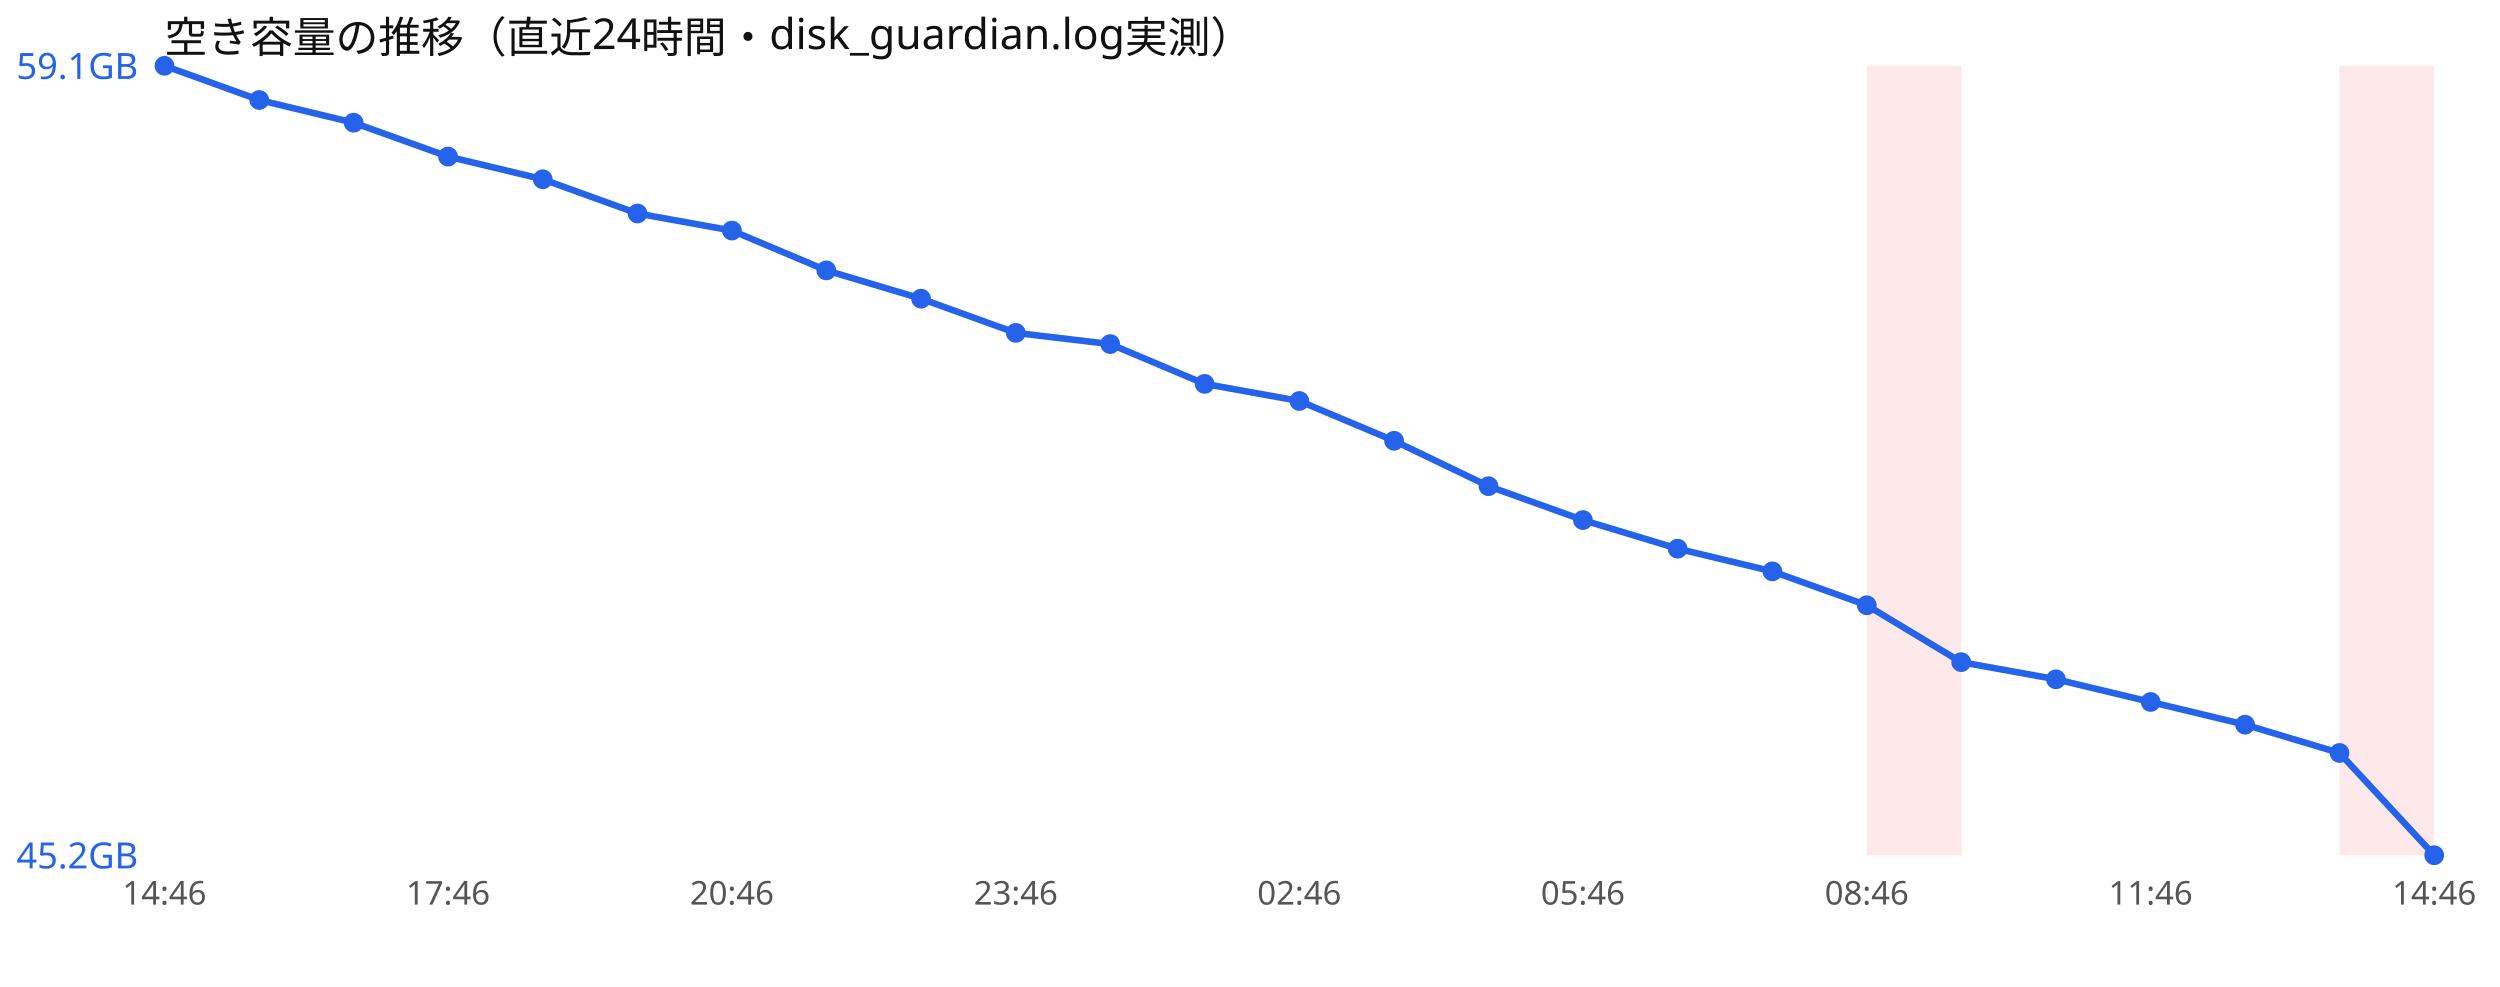
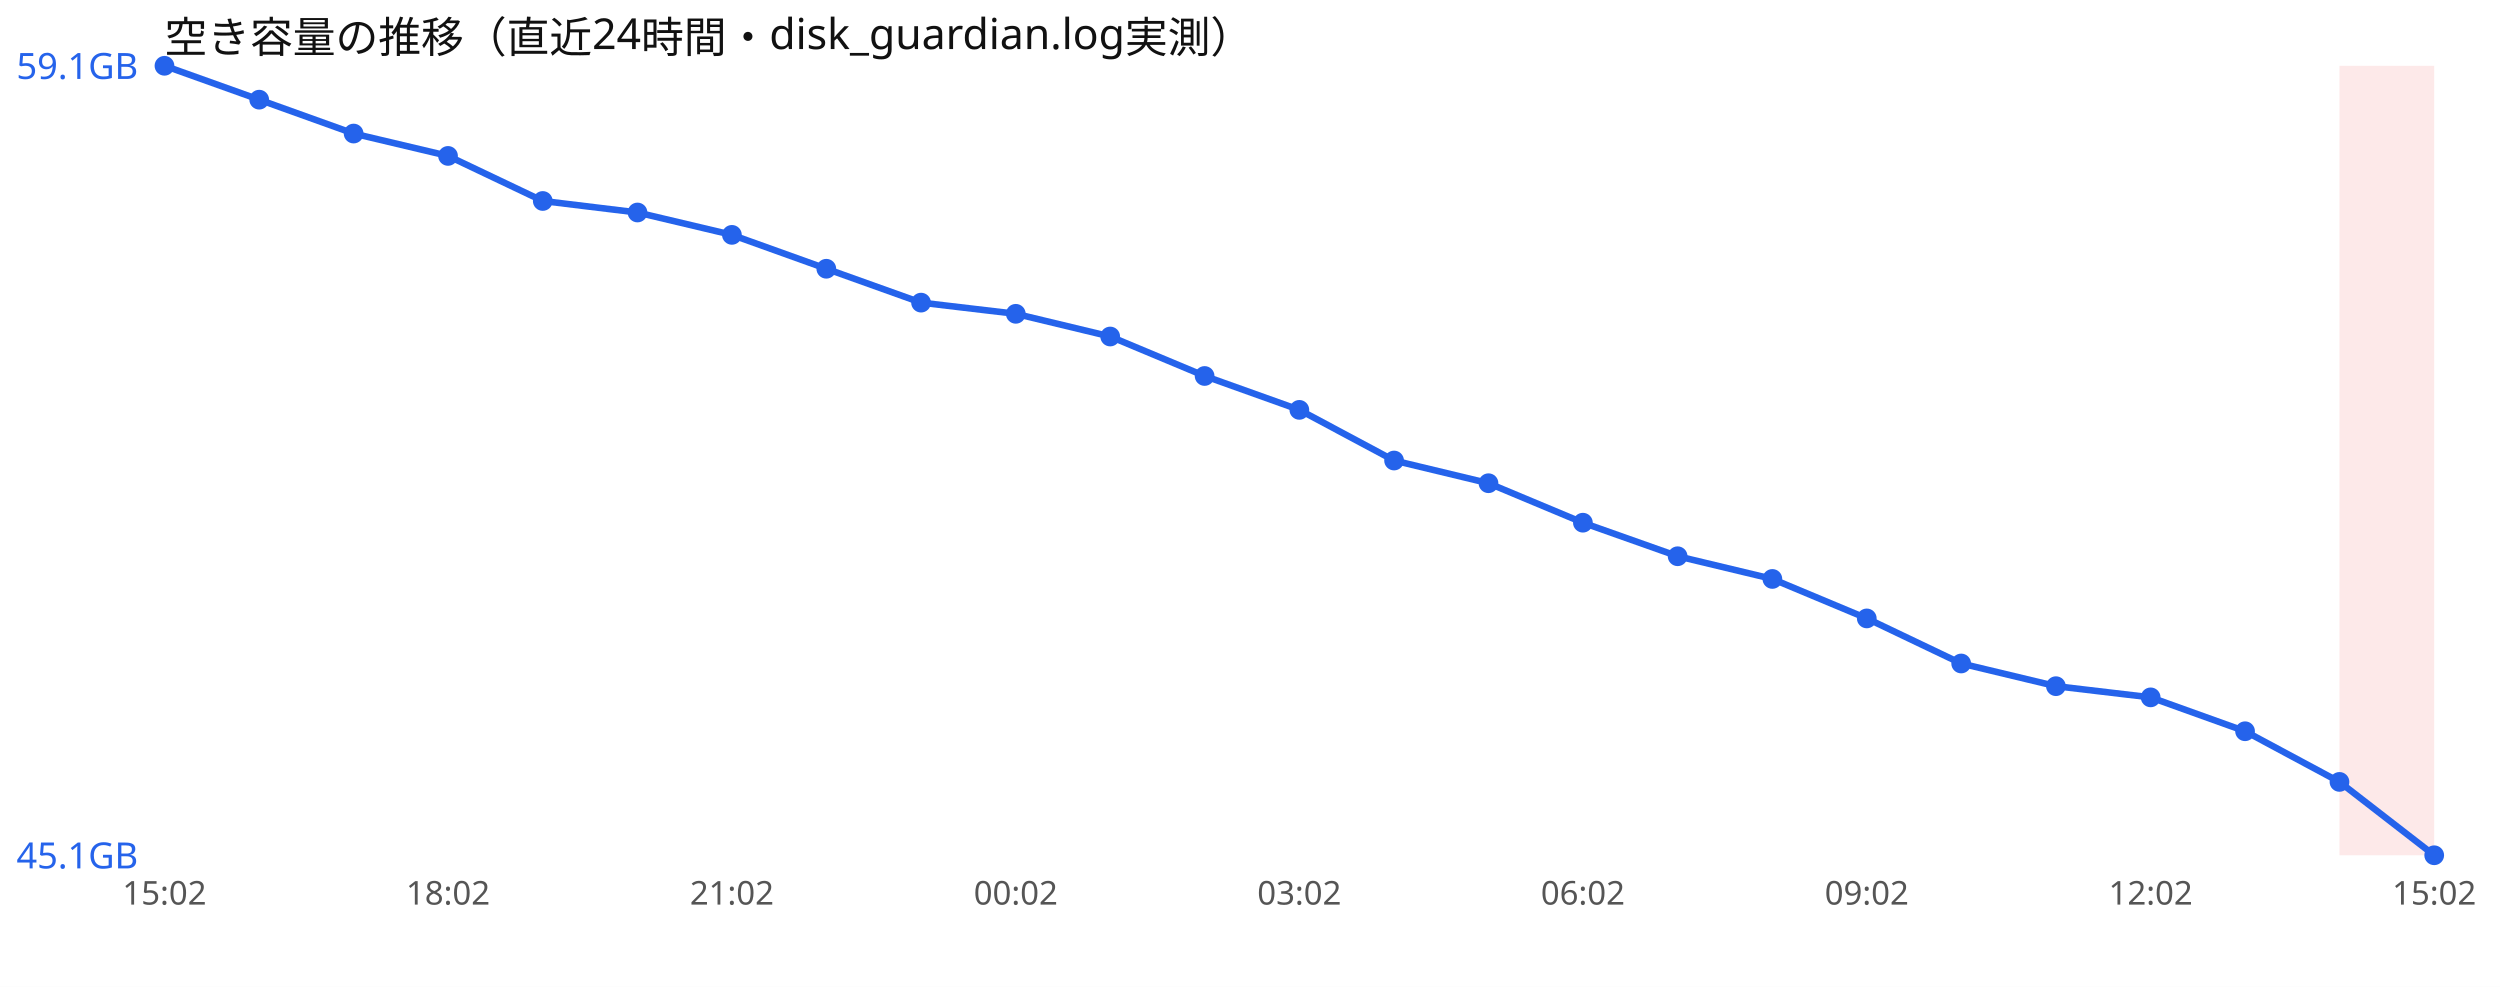
<svg xmlns="http://www.w3.org/2000/svg" width="760" height="300" viewBox="0 0 760 300" font-family="sans-serif">
  <rect width="760" height="300" fill="#ffffff" />
  <text x="50" y="16" font-size="13" fill="#111">空き容量の推移（直近24時間・disk_guardian.log実測）</text>
-   <rect x="567.5" y="20" width="28.8" height="240" fill="#ef4444" opacity="0.12" />
  <rect x="711.2" y="20" width="28.8" height="240" fill="#ef4444" opacity="0.12" />
-   <polyline points="50.0,20.0 78.8,30.4 107.5,37.3 136.2,47.6 165.0,54.5 193.8,64.9 222.5,70.1 251.2,82.2 280.0,90.8 308.8,101.2 337.5,104.6 366.2,116.7 395.0,121.9 423.8,134.0 452.5,147.8 481.2,158.1 510.0,166.8 538.8,173.7 567.5,184.0 596.2,201.3 625.0,206.5 653.8,213.4 682.5,220.3 711.2,228.9 740.0,260.0" fill="none" stroke="#2563eb" stroke-width="2" />
+   <polyline points="50.0,20.0 78.8,30.3 107.5,40.6 136.2,47.4 165.0,61.1 193.8,64.6 222.5,71.4 251.2,81.7 280.0,92.0 308.8,95.4 337.5,102.3 366.2,114.3 395.0,124.6 423.8,140.0 452.5,146.9 481.2,158.9 510.0,169.1 538.8,176.0 567.5,188.0 596.2,201.7 625.0,208.6 653.8,212.0 682.5,222.3 711.2,237.7 740.0,260.0" fill="none" stroke="#2563eb" stroke-width="2" />
  <circle cx="50.0" cy="20.0" r="3" fill="#2563eb" />
-   <circle cx="78.8" cy="30.4" r="3" fill="#2563eb" />
-   <circle cx="107.5" cy="37.3" r="3" fill="#2563eb" />
-   <circle cx="136.2" cy="47.6" r="3" fill="#2563eb" />
-   <circle cx="165.0" cy="54.5" r="3" fill="#2563eb" />
-   <circle cx="193.8" cy="64.9" r="3" fill="#2563eb" />
-   <circle cx="222.5" cy="70.1" r="3" fill="#2563eb" />
-   <circle cx="251.2" cy="82.2" r="3" fill="#2563eb" />
-   <circle cx="280.0" cy="90.8" r="3" fill="#2563eb" />
-   <circle cx="308.8" cy="101.2" r="3" fill="#2563eb" />
-   <circle cx="337.5" cy="104.6" r="3" fill="#2563eb" />
-   <circle cx="366.2" cy="116.7" r="3" fill="#2563eb" />
-   <circle cx="395.0" cy="121.9" r="3" fill="#2563eb" />
-   <circle cx="423.8" cy="134.0" r="3" fill="#2563eb" />
-   <circle cx="452.5" cy="147.8" r="3" fill="#2563eb" />
-   <circle cx="481.2" cy="158.1" r="3" fill="#2563eb" />
-   <circle cx="510.0" cy="166.8" r="3" fill="#2563eb" />
-   <circle cx="538.8" cy="173.7" r="3" fill="#2563eb" />
-   <circle cx="567.5" cy="184.0" r="3" fill="#2563eb" />
-   <circle cx="596.2" cy="201.3" r="3" fill="#2563eb" />
-   <circle cx="625.0" cy="206.5" r="3" fill="#2563eb" />
-   <circle cx="653.8" cy="213.4" r="3" fill="#2563eb" />
-   <circle cx="682.5" cy="220.3" r="3" fill="#2563eb" />
-   <circle cx="711.2" cy="228.9" r="3" fill="#2563eb" />
+   <circle cx="78.8" cy="30.3" r="3" fill="#2563eb" />
+   <circle cx="107.5" cy="40.6" r="3" fill="#2563eb" />
+   <circle cx="136.2" cy="47.4" r="3" fill="#2563eb" />
+   <circle cx="165.0" cy="61.1" r="3" fill="#2563eb" />
+   <circle cx="193.8" cy="64.6" r="3" fill="#2563eb" />
+   <circle cx="222.5" cy="71.4" r="3" fill="#2563eb" />
+   <circle cx="251.2" cy="81.7" r="3" fill="#2563eb" />
+   <circle cx="280.0" cy="92.0" r="3" fill="#2563eb" />
+   <circle cx="308.8" cy="95.4" r="3" fill="#2563eb" />
+   <circle cx="337.5" cy="102.3" r="3" fill="#2563eb" />
+   <circle cx="366.2" cy="114.3" r="3" fill="#2563eb" />
+   <circle cx="395.0" cy="124.6" r="3" fill="#2563eb" />
+   <circle cx="423.8" cy="140.0" r="3" fill="#2563eb" />
+   <circle cx="452.5" cy="146.9" r="3" fill="#2563eb" />
+   <circle cx="481.2" cy="158.9" r="3" fill="#2563eb" />
+   <circle cx="510.0" cy="169.1" r="3" fill="#2563eb" />
+   <circle cx="538.8" cy="176.0" r="3" fill="#2563eb" />
+   <circle cx="567.5" cy="188.0" r="3" fill="#2563eb" />
+   <circle cx="596.2" cy="201.7" r="3" fill="#2563eb" />
+   <circle cx="625.0" cy="208.6" r="3" fill="#2563eb" />
+   <circle cx="653.8" cy="212.0" r="3" fill="#2563eb" />
+   <circle cx="682.5" cy="222.3" r="3" fill="#2563eb" />
+   <circle cx="711.2" cy="237.7" r="3" fill="#2563eb" />
  <circle cx="740.0" cy="260.0" r="3" fill="#2563eb" />
  <text x="5" y="24.0" font-size="11" fill="#2563eb">59.1GB</text>
-   <text x="5" y="264.0" font-size="11" fill="#2563eb">45.2GB</text>
-   <text x="50.0" y="275" font-size="10" fill="#555" text-anchor="middle">14:46</text>
-   <text x="136.2" y="275" font-size="10" fill="#555" text-anchor="middle">17:46</text>
-   <text x="222.5" y="275" font-size="10" fill="#555" text-anchor="middle">20:46</text>
-   <text x="308.8" y="275" font-size="10" fill="#555" text-anchor="middle">23:46</text>
-   <text x="395.0" y="275" font-size="10" fill="#555" text-anchor="middle">02:46</text>
-   <text x="481.2" y="275" font-size="10" fill="#555" text-anchor="middle">05:46</text>
-   <text x="567.5" y="275" font-size="10" fill="#555" text-anchor="middle">08:46</text>
-   <text x="653.8" y="275" font-size="10" fill="#555" text-anchor="middle">11:46</text>
-   <text x="740.0" y="275" font-size="10" fill="#555" text-anchor="middle">14:46</text>
+   <text x="5" y="264.0" font-size="11" fill="#2563eb">45.1GB</text>
+   <text x="50.0" y="275" font-size="10" fill="#555" text-anchor="middle">15:02</text>
+   <text x="136.2" y="275" font-size="10" fill="#555" text-anchor="middle">18:02</text>
+   <text x="222.5" y="275" font-size="10" fill="#555" text-anchor="middle">21:02</text>
+   <text x="308.8" y="275" font-size="10" fill="#555" text-anchor="middle">00:02</text>
+   <text x="395.0" y="275" font-size="10" fill="#555" text-anchor="middle">03:02</text>
+   <text x="481.2" y="275" font-size="10" fill="#555" text-anchor="middle">06:02</text>
+   <text x="567.5" y="275" font-size="10" fill="#555" text-anchor="middle">09:02</text>
+   <text x="653.8" y="275" font-size="10" fill="#555" text-anchor="middle">12:02</text>
+   <text x="740.0" y="275" font-size="10" fill="#555" text-anchor="middle">15:02</text>
</svg>
